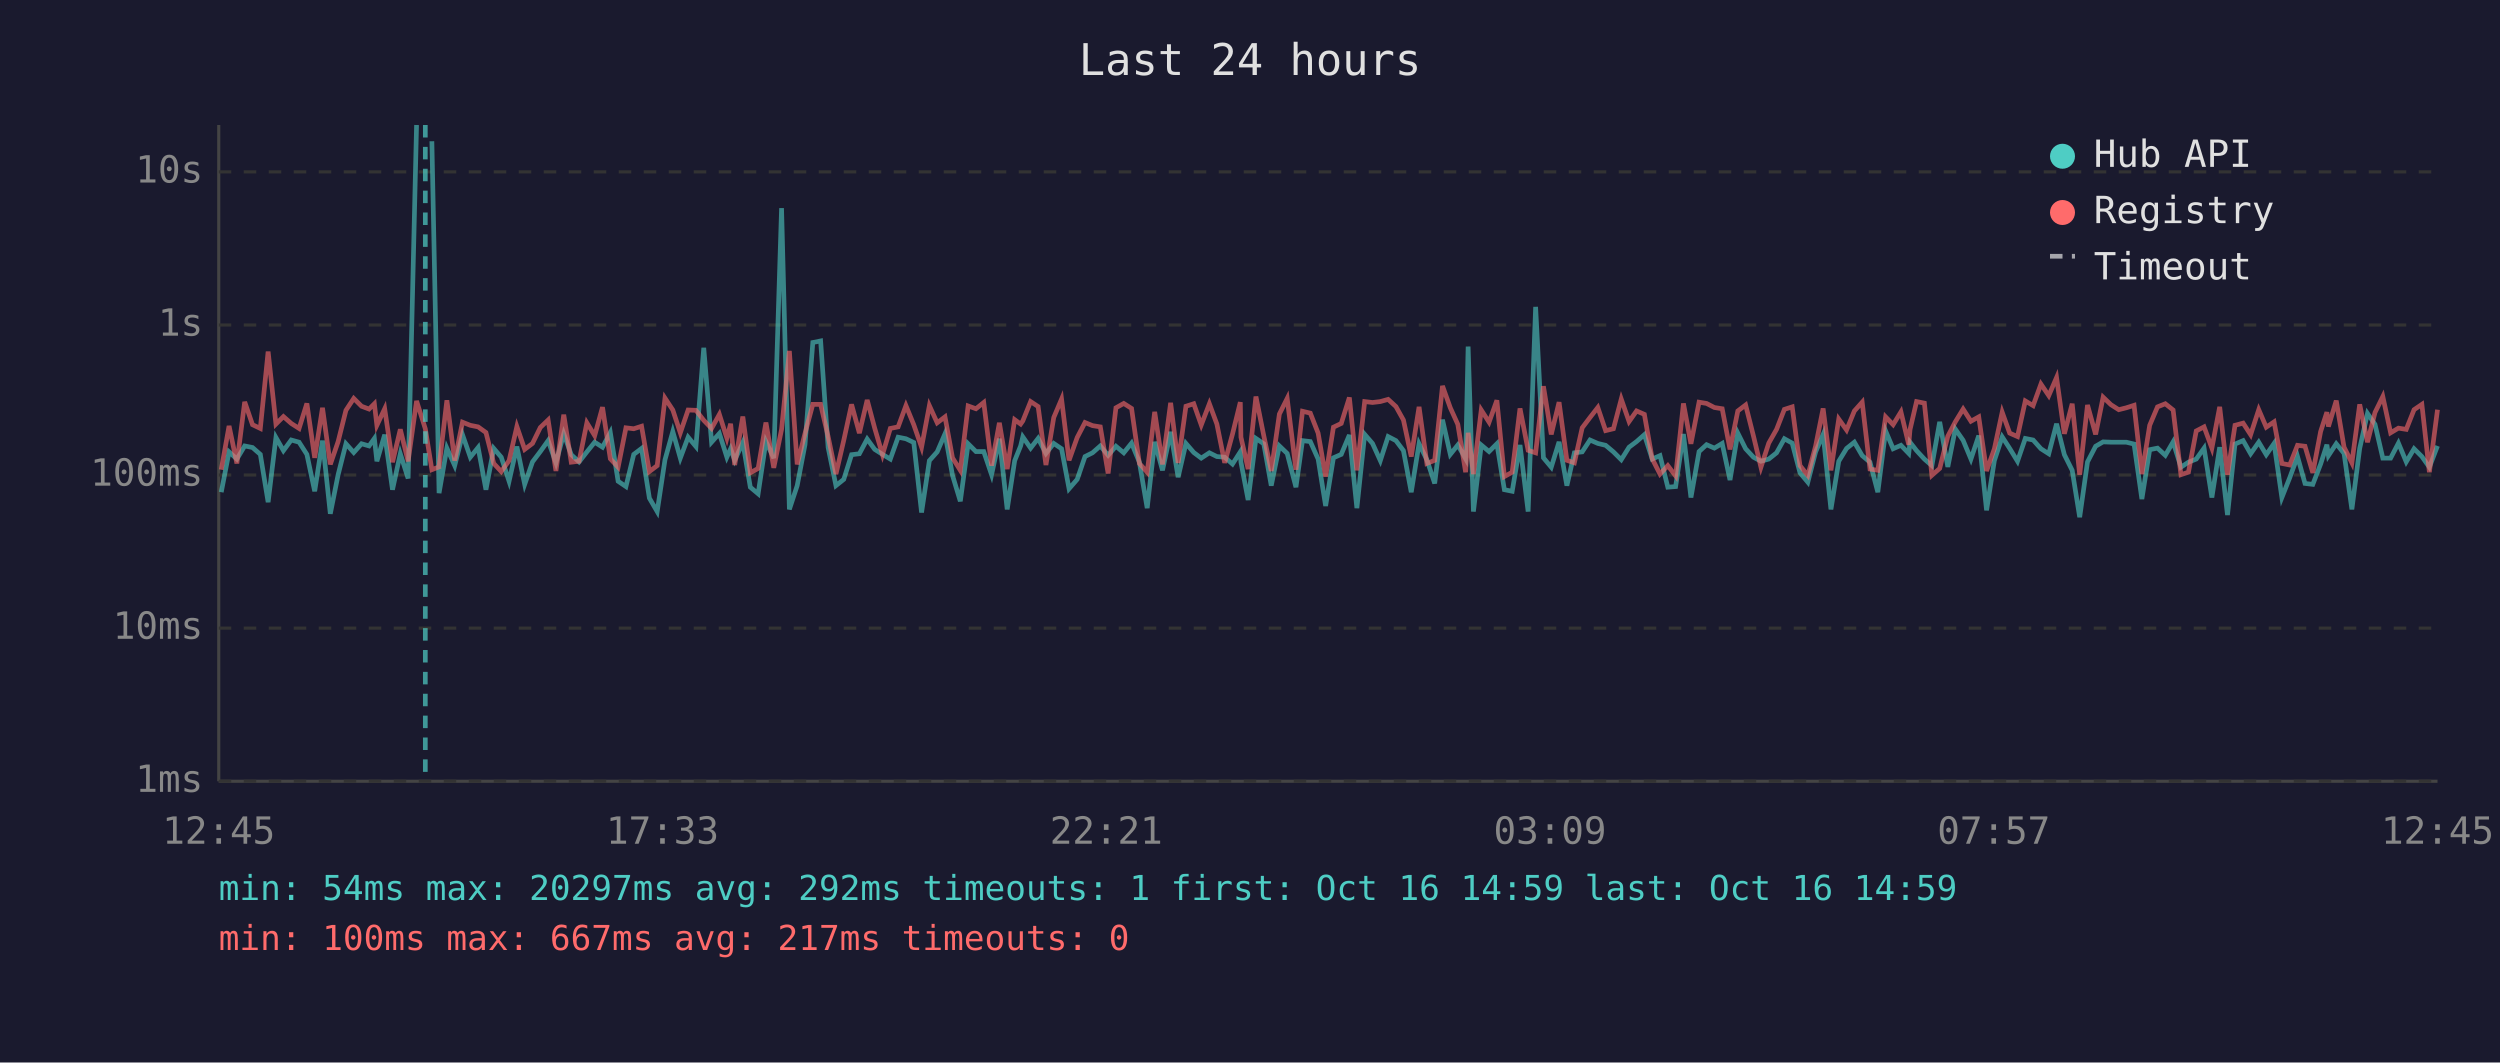
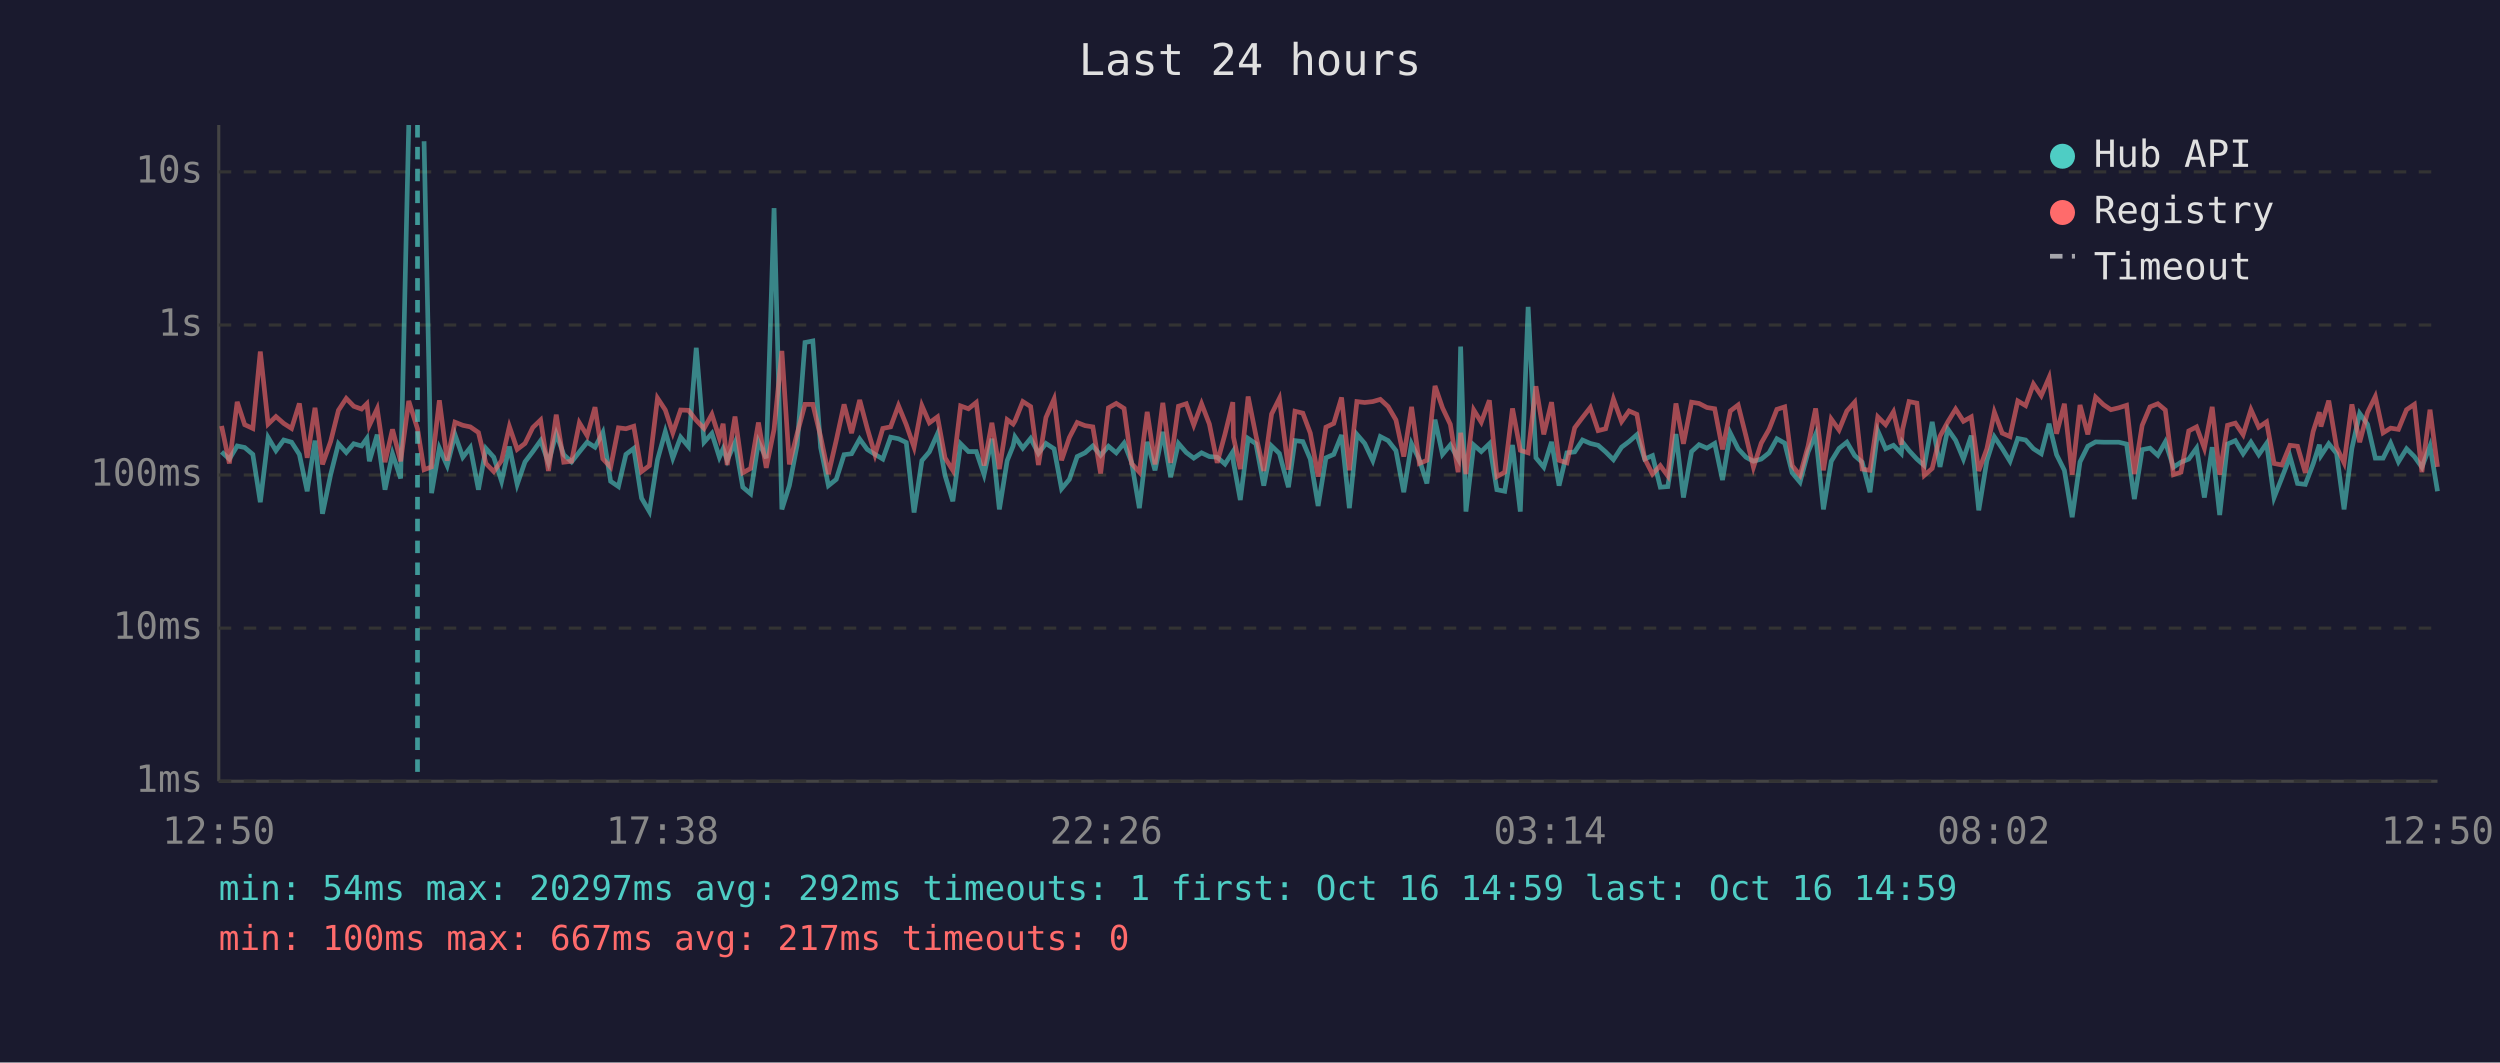
<svg xmlns="http://www.w3.org/2000/svg" viewBox="0 0 800 340" font-family="monospace" font-size="12">
  <rect width="800" height="340" fill="#1a1a2e" />
  <text x="400" y="24" fill="#e0e0e0" font-size="14" text-anchor="middle">Last 24 hours</text>
  <line x1="70" y1="40" x2="70" y2="250" stroke="#444" stroke-width="1" />
  <line x1="70" y1="250" x2="780" y2="250" stroke="#444" stroke-width="1" />
  <line x1="70" y1="250" x2="780" y2="250" stroke="#333" stroke-width="1" stroke-dasharray="4" />
  <text x="65" y="250" fill="#888" text-anchor="end" dominant-baseline="middle">1ms</text>
  <line x1="70" y1="201" x2="780" y2="201" stroke="#333" stroke-width="1" stroke-dasharray="4" />
  <text x="65" y="201" fill="#888" text-anchor="end" dominant-baseline="middle">10ms</text>
  <line x1="70" y1="152" x2="780" y2="152" stroke="#333" stroke-width="1" stroke-dasharray="4" />
  <text x="65" y="152" fill="#888" text-anchor="end" dominant-baseline="middle">100ms</text>
  <line x1="70" y1="104" x2="780" y2="104" stroke="#333" stroke-width="1" stroke-dasharray="4" />
  <text x="65" y="104" fill="#888" text-anchor="end" dominant-baseline="middle">1s</text>
  <line x1="70" y1="55" x2="780" y2="55" stroke="#333" stroke-width="1" stroke-dasharray="4" />
  <text x="65" y="55" fill="#888" text-anchor="end" dominant-baseline="middle">10s</text>
-   <text x="70" y="270" fill="#888" text-anchor="middle">12:45</text>
-   <text x="212" y="270" fill="#888" text-anchor="middle">17:33</text>
-   <text x="354" y="270" fill="#888" text-anchor="middle">22:21</text>
-   <text x="496" y="270" fill="#888" text-anchor="middle">03:09</text>
-   <text x="638" y="270" fill="#888" text-anchor="middle">07:57</text>
-   <text x="780" y="270" fill="#888" text-anchor="middle">12:45</text>
-   <polyline points="70.8,157.5 73.3,144.6 75.8,146.9 78.3,142.7 80.8,143.2 83.3,145.4 85.8,160.7 88.3,140.0 90.7,144.2 93.2,140.8 95.7,141.5 98.2,145.4 100.7,157.2 103.2,141.0 105.7,164.4 108.2,151.9 110.7,142.0 113.2,144.8 115.7,142.0 118.1,142.7 119.8,140.3 120.6,147.6 123.1,139.1 125.6,156.7 128.1,145.2 130.6,153.1 133.3,40.0" fill="none" stroke="#4ecdc4" stroke-width="1.5" opacity="0.6" />
-   <polyline points="138.2,45.2 140.5,157.8 143.0,143.4 145.5,149.0 148.0,139.1 150.5,146.3 153.0,143.2 155.5,156.7 158.0,143.5 160.4,146.3 162.9,154.0 165.4,142.9 167.9,155.0 170.4,147.8 172.9,144.5 175.4,141.0 177.9,148.1 180.4,138.8 182.8,145.5 185.3,147.8 187.8,144.6 190.3,141.5 192.8,143.1 195.3,138.4 197.8,154.0 200.3,155.7 202.8,145.4 205.3,143.5 207.8,159.4 210.3,163.7 212.8,147.1 215.3,138.1 217.7,146.6 220.2,139.9 222.7,142.9 225.2,111.3 227.7,141.5 230.2,138.7 232.6,146.3 233.8,143.6 235.1,147.3 237.7,141.6 240.1,155.9 242.6,158.0 245.1,141.3 247.6,146.6 250.1,66.6 252.6,163.0 255.1,155.4 257.6,142.3 260.1,109.6 262.6,109.1 265.0,143.2 267.5,155.4 270.0,153.4 272.5,145.5 275.0,145.2 277.5,140.5 279.9,143.8 282.4,145.4 284.9,146.9 287.4,139.9 289.9,140.4 292.4,141.6 294.9,164.0 297.4,147.4 299.9,144.6 302.4,138.8 304.8,152.1 307.3,160.4 309.8,142.0 312.3,144.5 314.8,144.5 317.3,151.9 319.8,140.4 322.3,163.0 324.7,147.4 326.6,142.7 327.3,139.8 329.8,143.4 332.2,140.3 334.7,145.1 337.2,141.9 339.7,143.6 342.1,156.4 344.7,153.4 347.2,146.1 349.6,144.9 352.1,142.7 354.6,145.7 357.1,142.8 359.6,144.9 362.1,141.8 364.6,147.9 367.1,162.6 369.5,141.4 372.0,150.5 374.6,138.2 377.0,152.7 379.5,141.9 382.0,144.8 384.4,146.6 387.0,144.9 389.4,146.1 391.9,146.3 394.4,148.5 396.9,144.6 397.1,147.9 399.4,160.0 401.9,140.3 404.4,142.0 406.8,155.4 409.4,142.7 411.9,145.1 414.7,155.9 416.8,141.0 419.3,141.3 421.8,146.9 424.2,161.9 426.7,146.5 429.2,145.4 431.8,139.2 434.2,162.6 436.7,139.0 439.2,141.9 441.7,147.4 444.2,139.7 446.7,141.0 449.1,144.2 451.6,157.5 454.1,142.0 456.6,147.1 459.1,154.7 461.6,134.3 464.1,145.4 466.5,142.4 469.0,146.8 469.8,110.9 471.5,163.7 474.0,142.4 476.5,144.5 479.0,142.0 481.4,156.7 483.9,157.2 486.4,142.4 489.0,163.7 491.4,98.2 493.9,146.5 496.4,149.5 498.9,141.4 501.4,155.4 503.8,144.9 506.3,144.6 508.8,140.8 511.3,141.9 513.8,142.5 516.3,144.6 518.8,147.1 521.3,143.1 523.7,141.3 526.2,139.1 528.7,146.9 531.2,145.8 533.7,155.9 536.2,155.7 538.7,138.9 541.1,159.2 543.7,144.5 546.1,142.3 548.6,143.4 551.1,141.9 553.6,153.6 556.1,138.6 558.6,143.6 561.1,146.3 563.5,147.6 566.0,146.9 568.5,144.9 571.0,140.4 573.5,141.8 576.0,151.3 578.5,154.3 581.0,144.6 583.4,139.0 585.9,163.0 588.4,147.6 590.9,143.5 593.4,141.5 595.9,145.8 598.4,147.9 600.9,157.5 603.4,137.9 605.8,143.6 608.3,142.5 610.8,145.1 611.2,141.5 613.3,144.2 615.8,146.9 618.2,149.0 620.7,135.0 623.3,149.4 625.7,137.3 628.2,140.9 630.7,146.9 633.2,139.4 635.7,163.3 638.2,147.4 640.7,139.8 643.1,143.5 645.6,147.6 648.1,140.3 650.6,140.8 653.1,143.6 655.6,145.2 658.1,135.6 660.6,145.5 663.1,150.5 665.5,165.5 668.0,147.8 670.6,142.8 673.0,141.4 675.5,141.5 678.0,141.5 680.4,141.5 682.9,142.1 685.4,159.7 687.9,143.9 690.4,143.4 692.9,145.7 695.4,141.4 697.9,149.5 700.3,147.9 702.8,146.9 705.3,143.4 707.8,159.2 710.3,143.1 712.8,164.8 715.2,142.1 717.8,141.0 720.2,145.2 722.8,141.5 725.2,145.5 727.7,141.9 730.2,159.2 732.7,152.9 735.2,146.1 737.6,154.7 740.1,155.0 742.6,148.5 744.6,142.3 745.1,145.8 747.6,142.0 750.1,145.1 752.6,163.0 755.1,143.5 757.6,132.3 760.0,135.8 762.5,146.6 765.0,146.6 767.5,141.8 770.0,147.8 772.5,143.6 775.0,146.1 777.4,149.5 780.0,142.7" fill="none" stroke="#4ecdc4" stroke-width="1.5" opacity="0.6" />
-   <polyline points="70.8,150.3 73.3,136.3 75.8,148.3 78.3,128.6 80.8,135.9 83.3,137.1 85.8,112.5 88.3,135.7 90.7,133.3 93.2,135.5 95.7,137.1 98.2,129.1 100.7,146.5 103.2,130.5 105.7,148.6 108.2,141.3 110.7,131.3 113.2,127.5 115.7,130.0 118.1,130.9 119.8,129.2 120.6,136.1 123.1,130.8 125.6,147.9 128.1,137.4 130.6,147.6 133.3,128.3 136.1,137.2 138.2,150.3 140.5,149.4 143.0,128.1 145.5,147.4 148.0,135.1 150.5,136.1 153.0,136.6 155.5,138.4 158.0,148.3 160.4,150.9 162.9,147.4 165.4,136.5 167.9,143.8 170.4,141.9 172.9,136.8 175.4,134.4 177.9,150.7 180.4,132.7 182.8,147.9 185.3,147.6 187.8,135.3 190.3,139.4 192.8,130.3 195.3,146.8 197.8,149.5 200.3,136.9 202.8,137.2 205.3,136.4 207.8,150.9 210.3,149.0 212.8,127.4 215.3,131.2 217.7,138.5 220.2,131.2 222.7,131.3 225.2,134.5 227.7,137.1 230.2,132.6 232.6,140.2 233.8,135.6 235.1,148.8 237.7,133.3 240.1,151.3 242.6,149.9 245.1,135.2 247.6,149.7 250.1,137.4 252.6,112.3 255.1,148.6 257.6,138.7 260.1,129.4 262.6,129.4 265.0,139.7 267.5,151.7 270.0,140.9 272.5,129.4 275.0,138.6 277.5,128.0 279.9,137.0 282.4,145.5 284.9,137.1 287.4,136.6 289.9,129.8 292.4,135.9 294.9,143.1 297.4,129.8 299.9,135.3 302.4,133.4 304.8,146.5 307.3,150.5 309.8,129.9 312.3,130.8 314.8,128.8 317.3,149.0 319.8,135.3 322.3,150.1 324.7,134.3 326.6,135.7 327.3,134.7 329.8,128.5 332.2,130.1 334.7,148.8 337.2,133.6 339.7,127.7 342.1,147.3 344.7,140.0 347.2,135.2 349.6,136.2 352.1,136.6 354.6,151.5 357.1,130.5 359.6,129.1 362.1,130.7 364.6,148.3 367.1,151.1 369.5,131.8 372.0,148.6 374.6,128.9 377.0,148.1 379.5,130.0 382.0,129.2 384.4,136.0 387.0,129.2 389.4,135.7 391.9,148.1 394.4,138.9 396.9,128.7 397.1,139.9 399.4,150.1 401.9,126.9 404.4,139.4 406.8,150.7 409.4,132.5 411.9,127.5 414.7,150.3 416.8,131.6 419.3,132.2 421.8,138.6 424.2,152.5 426.7,136.7 429.2,135.5 431.8,127.2 434.2,150.5 436.7,128.5 439.2,128.8 441.7,128.5 444.2,127.8 446.7,130.1 449.1,134.4 451.6,146.1 454.1,130.2 456.6,148.3 459.1,147.3 461.6,123.5 464.1,130.5 466.5,135.8 469.0,151.1 469.8,138.5 471.5,151.7 474.0,131.2 476.5,135.1 479.0,128.1 481.4,152.5 483.9,151.1 486.4,130.7 489.0,144.1 491.4,144.9 493.9,123.6 496.4,139.0 498.9,128.7 501.4,147.3 503.8,148.1 506.3,136.9 508.8,133.6 511.3,130.4 513.8,137.8 516.3,137.2 518.8,127.7 521.3,134.9 523.7,131.5 526.2,132.6 528.7,146.8 531.2,151.7 533.7,149.0 536.2,152.3 538.7,129.1 541.1,142.0 543.7,128.7 546.1,129.1 548.6,130.4 551.1,130.8 553.6,143.8 556.1,131.5 558.6,129.6 561.1,139.5 563.5,149.5 566.0,141.8 568.5,137.4 571.0,131.0 573.5,130.2 576.0,149.0 578.5,152.1 581.0,142.7 583.4,130.7 585.9,150.5 588.4,134.1 590.9,137.6 593.4,131.5 595.9,128.7 598.4,150.1 600.9,150.5 603.4,133.4 605.8,135.9 608.3,131.8 610.8,142.3 611.2,137.5 613.3,128.5 615.8,129.0 618.2,152.1 620.7,149.9 623.3,139.6 625.7,135.0 628.2,130.9 630.7,134.8 633.2,133.4 635.7,150.7 638.2,143.6 640.7,131.9 643.1,138.6 645.6,139.7 648.1,128.3 650.6,129.8 653.1,122.9 655.6,126.6 658.1,120.8 660.6,138.8 663.1,129.2 665.5,151.9 668.0,129.6 670.6,139.0 673.0,127.1 675.5,129.5 678.0,131.1 680.4,130.5 682.9,129.7 685.4,151.7 687.9,136.1 690.4,130.2 692.9,129.2 695.4,131.2 697.9,151.9 700.3,151.1 702.8,137.9 705.3,136.6 707.8,143.4 710.3,130.2 712.8,151.9 715.2,136.1 717.8,135.4 720.2,139.1 722.8,131.1 725.2,136.7 727.7,135.0 730.2,148.3 732.7,148.8 735.2,142.5 737.6,142.8 740.1,151.3 742.6,138.1 744.6,131.9 745.1,136.5 747.6,128.2 750.1,143.1 752.6,148.1 755.1,129.4 757.6,141.5 760.0,132.0 762.5,126.9 765.0,138.5 767.5,137.0 770.0,137.4 772.5,131.1 775.0,129.4 777.4,151.1 780.0,131.1" fill="none" stroke="#ff6b6b" stroke-width="1.5" opacity="0.6" />
-   <line x1="136.1" y1="40" x2="136.1" y2="250" stroke="#4ecdc4" stroke-width="1.5" stroke-dasharray="4,3" opacity="0.7" />
+   <text x="70" y="270" fill="#888" text-anchor="middle">12:50</text>
+   <text x="212" y="270" fill="#888" text-anchor="middle">17:38</text>
+   <text x="354" y="270" fill="#888" text-anchor="middle">22:26</text>
+   <text x="496" y="270" fill="#888" text-anchor="middle">03:14</text>
+   <text x="638" y="270" fill="#888" text-anchor="middle">08:02</text>
+   <text x="780" y="270" fill="#888" text-anchor="middle">12:50</text>
+   <polyline points="70.9,144.6 73.4,146.9 75.9,142.7 78.3,143.2 80.9,145.4 83.3,160.7 85.8,140.0 88.3,144.2 90.8,140.8 93.3,141.5 95.8,145.4 98.3,157.2 100.8,141.0 103.2,164.4 105.8,151.9 108.3,142.0 110.8,144.8 113.2,142.0 115.7,142.7 117.4,140.3 118.2,147.6 120.7,139.1 123.2,156.7 125.6,145.2 128.2,153.1 130.8,40.0" fill="none" stroke="#4ecdc4" stroke-width="1.5" opacity="0.6" />
+   <polyline points="135.7,45.2 138.1,157.8 140.6,143.4 143.1,149.0 145.6,139.1 148.1,146.3 150.5,143.2 153.1,156.7 155.5,143.5 158.0,146.3 160.5,154.0 163.0,142.9 165.5,155.0 168.0,147.8 170.5,144.5 173.0,141.0 175.5,148.1 178.0,138.8 180.4,145.5 182.9,147.8 185.4,144.6 187.9,141.5 190.4,143.1 192.9,138.4 195.4,154.0 197.9,155.7 200.3,145.4 202.8,143.5 205.3,159.4 207.8,163.7 210.4,147.1 212.9,138.1 215.3,146.6 217.8,139.9 220.3,142.9 222.8,111.3 225.3,141.5 227.8,138.7 230.2,146.3 231.4,143.6 232.7,147.3 235.2,141.6 237.7,155.9 240.2,158.0 242.7,141.3 245.2,146.6 247.7,66.6 250.2,163.0 252.6,155.4 255.1,142.3 257.6,109.6 260.1,109.1 262.6,143.2 265.1,155.4 267.6,153.4 270.1,145.5 272.5,145.2 275.1,140.5 277.5,143.8 280.0,145.4 282.5,146.9 285.0,139.9 287.5,140.4 290.0,141.6 292.5,164.0 295.0,147.4 297.4,144.6 300.0,138.8 302.4,152.1 304.9,160.4 307.4,142.0 309.9,144.5 312.4,144.5 314.9,151.9 317.4,140.4 319.8,163.0 322.3,147.4 324.2,142.7 324.8,139.8 327.3,143.4 329.8,140.3 332.3,145.1 334.7,141.9 337.3,143.6 339.7,156.4 342.2,153.4 344.7,146.1 347.2,144.9 349.7,142.7 352.2,145.7 354.7,142.8 357.2,144.9 359.7,141.8 362.1,147.9 364.6,162.6 367.1,141.4 369.6,150.5 372.1,138.2 374.6,152.7 377.1,141.9 379.6,144.8 382.0,146.6 384.5,144.9 387.0,146.1 389.5,146.3 392.0,148.5 394.5,144.6 394.7,147.9 396.9,160.0 399.4,140.3 401.9,142.0 404.4,155.4 406.9,142.7 409.4,145.1 412.3,155.9 414.4,141.0 416.9,141.3 419.3,146.9 421.8,161.9 424.3,146.5 426.8,145.4 429.3,139.2 431.8,162.6 434.2,139.0 436.7,141.9 439.3,147.4 441.7,139.7 444.2,141.0 446.7,144.2 449.2,157.5 451.7,142.0 454.2,147.1 456.6,154.7 459.2,134.3 461.6,145.4 464.1,142.4 466.6,146.8 467.4,110.9 469.1,163.7 471.6,142.4 474.0,144.5 476.6,142.0 479.0,156.7 481.5,157.2 484.0,142.4 486.5,163.7 489.0,98.2 491.5,146.5 494.0,149.5 496.5,141.4 498.9,155.4 501.4,144.9 503.9,144.6 506.4,140.8 508.9,141.9 511.4,142.5 513.8,144.6 516.3,147.1 518.9,143.1 521.3,141.3 523.8,139.1 526.3,146.9 528.8,145.8 531.3,155.9 533.7,155.7 536.3,138.9 538.7,159.2 541.3,144.5 543.7,142.3 546.2,143.4 548.7,141.9 551.2,153.6 553.7,138.6 556.2,143.6 558.7,146.3 561.1,147.6 563.6,146.9 566.1,144.9 568.6,140.4 571.1,141.8 573.5,151.3 576.0,154.3 578.6,144.6 581.0,139.0 583.5,163.0 586.0,147.6 588.5,143.5 591.0,141.5 593.5,145.8 595.9,147.9 598.4,157.5 600.9,137.9 603.4,143.6 605.9,142.5 608.4,145.1 608.8,141.5 610.9,144.2 613.4,146.9 615.8,149.0 618.3,135.0 620.8,149.4 623.3,137.3 625.8,140.9 628.3,146.9 630.8,139.4 633.2,163.3 635.8,147.4 638.2,139.8 640.7,143.5 643.2,147.6 645.7,140.3 648.2,140.8 650.7,143.6 653.2,145.2 655.7,135.6 658.1,145.5 660.6,150.5 663.1,165.5 665.6,147.8 668.1,142.8 670.6,141.4 673.1,141.5 675.5,141.5 678.0,141.5 680.5,142.1 683.0,159.7 685.5,143.9 688.0,143.4 690.5,145.7 692.9,141.4 695.5,149.5 697.9,147.9 700.4,146.9 702.9,143.4 705.4,159.2 707.9,143.1 710.3,164.8 712.8,142.1 715.3,141.0 717.8,145.2 720.3,141.5 722.8,145.5 725.3,141.9 727.7,159.2 730.2,152.9 732.8,146.1 735.2,154.7 737.7,155.0 740.2,148.5 742.2,142.3 742.7,145.8 745.2,142.0 747.7,145.1 750.1,163.0 752.6,143.5 755.1,132.3 757.6,135.8 760.1,146.6 762.6,146.6 765.0,141.8 767.5,147.8 770.1,143.6 772.6,146.1 775.0,149.5 777.6,142.7 780.0,157.2" fill="none" stroke="#4ecdc4" stroke-width="1.5" opacity="0.6" />
+   <polyline points="70.9,136.3 73.4,148.3 75.9,128.6 78.3,135.9 80.9,137.1 83.3,112.5 85.8,135.7 88.3,133.3 90.8,135.5 93.3,137.1 95.8,129.1 98.3,146.5 100.8,130.5 103.2,148.6 105.8,141.3 108.3,131.3 110.8,127.5 113.2,130.0 115.7,130.9 117.4,129.2 118.2,136.1 120.7,130.8 123.2,147.9 125.6,137.4 128.2,147.6 130.8,128.3 133.6,137.2 135.7,150.3 138.1,149.4 140.6,128.1 143.1,147.4 145.6,135.1 148.1,136.1 150.5,136.6 153.1,138.4 155.5,148.3 158.0,150.9 160.5,147.4 163.0,136.5 165.5,143.8 168.0,141.9 170.5,136.8 173.0,134.4 175.5,150.7 178.0,132.7 180.4,147.9 182.9,147.6 185.4,135.3 187.9,139.4 190.4,130.3 192.9,146.8 195.4,149.5 197.9,136.9 200.3,137.2 202.8,136.4 205.3,150.9 207.8,149.0 210.4,127.4 212.9,131.2 215.3,138.5 217.8,131.2 220.3,131.3 222.8,134.5 225.3,137.1 227.8,132.6 230.2,140.2 231.4,135.6 232.7,148.8 235.2,133.3 237.7,151.3 240.2,149.9 242.7,135.2 245.2,149.7 247.7,137.4 250.2,112.3 252.6,148.6 255.1,138.7 257.6,129.4 260.1,129.4 262.6,139.7 265.1,151.7 267.6,140.9 270.1,129.4 272.5,138.6 275.1,128.0 277.5,137.0 280.0,145.5 282.5,137.1 285.0,136.6 287.5,129.8 290.0,135.9 292.5,143.1 295.0,129.8 297.4,135.3 300.0,133.4 302.4,146.5 304.9,150.5 307.4,129.9 309.9,130.8 312.4,128.8 314.9,149.0 317.4,135.3 319.8,150.1 322.3,134.3 324.2,135.7 324.8,134.7 327.3,128.5 329.8,130.1 332.3,148.8 334.7,133.6 337.3,127.7 339.7,147.3 342.2,140.0 344.7,135.2 347.2,136.2 349.7,136.6 352.2,151.5 354.7,130.5 357.2,129.1 359.7,130.7 362.1,148.3 364.6,151.1 367.1,131.8 369.6,148.6 372.1,128.9 374.6,148.1 377.1,130.0 379.6,129.2 382.0,136.0 384.5,129.2 387.0,135.7 389.5,148.1 392.0,138.9 394.5,128.7 394.7,139.9 396.9,150.1 399.4,126.9 401.9,139.4 404.4,150.7 406.9,132.5 409.4,127.5 412.3,150.3 414.4,131.6 416.9,132.2 419.3,138.6 421.8,152.5 424.3,136.7 426.8,135.5 429.3,127.2 431.8,150.5 434.2,128.5 436.7,128.8 439.3,128.5 441.7,127.8 444.2,130.1 446.7,134.4 449.2,146.1 451.7,130.2 454.2,148.3 456.6,147.3 459.2,123.5 461.6,130.5 464.1,135.8 466.6,151.1 467.4,138.5 469.1,151.7 471.6,131.2 474.0,135.1 476.6,128.1 479.0,152.5 481.5,151.1 484.0,130.7 486.5,144.1 489.0,144.9 491.5,123.6 494.0,139.0 496.5,128.7 498.9,147.3 501.4,148.1 503.9,136.9 506.4,133.6 508.9,130.4 511.4,137.8 513.8,137.2 516.3,127.7 518.9,134.9 521.3,131.5 523.8,132.6 526.3,146.8 528.8,151.7 531.3,149.0 533.7,152.3 536.3,129.1 538.7,142.0 541.3,128.7 543.7,129.1 546.2,130.4 548.7,130.8 551.2,143.8 553.7,131.5 556.2,129.6 558.7,139.5 561.1,149.5 563.6,141.8 566.1,137.4 568.6,131.0 571.1,130.2 573.5,149.0 576.0,152.1 578.6,142.7 581.0,130.7 583.5,150.5 586.0,134.1 588.5,137.6 591.0,131.5 593.5,128.7 595.9,150.1 598.4,150.5 600.9,133.4 603.4,135.9 605.9,131.8 608.4,142.3 608.8,137.5 610.9,128.5 613.4,129.0 615.8,152.1 618.3,149.9 620.8,139.6 623.3,135.0 625.8,130.9 628.3,134.8 630.8,133.4 633.2,150.7 635.8,143.6 638.2,131.9 640.7,138.6 643.2,139.7 645.7,128.3 648.2,129.8 650.7,122.9 653.2,126.6 655.7,120.8 658.1,138.8 660.6,129.2 663.1,151.9 665.6,129.6 668.1,139.0 670.6,127.1 673.1,129.5 675.5,131.1 678.0,130.5 680.5,129.7 683.0,151.7 685.5,136.1 688.0,130.2 690.5,129.2 692.9,131.2 695.5,151.9 697.9,151.1 700.4,137.9 702.9,136.6 705.4,143.4 707.9,130.2 710.3,151.9 712.8,136.1 715.3,135.4 717.8,139.1 720.3,131.1 722.8,136.7 725.3,135.0 727.7,148.3 730.2,148.8 732.8,142.5 735.2,142.8 737.7,151.3 740.2,138.1 742.2,131.9 742.7,136.5 745.2,128.2 747.7,143.1 750.1,148.1 752.6,129.4 755.1,141.5 757.6,132.0 760.1,126.9 762.6,138.5 765.0,137.0 767.5,137.4 770.1,131.1 772.6,129.4 775.0,151.1 777.6,131.1 780.0,149.4" fill="none" stroke="#ff6b6b" stroke-width="1.5" opacity="0.6" />
+   <line x1="133.6" y1="40" x2="133.6" y2="250" stroke="#4ecdc4" stroke-width="1.5" stroke-dasharray="4,3" opacity="0.7" />
  <circle cx="660" cy="50" r="4" fill="#4ecdc4" />
  <text x="670" y="50" fill="#e0e0e0" dominant-baseline="middle">Hub API</text>
  <circle cx="660" cy="68" r="4" fill="#ff6b6b" />
  <text x="670" y="68" fill="#e0e0e0" dominant-baseline="middle">Registry</text>
  <line x1="656" y1="82" x2="664" y2="82" stroke="#e0e0e0" stroke-width="1.5" stroke-dasharray="4,3" opacity="0.7" />
  <text x="670" y="86" fill="#e0e0e0" dominant-baseline="middle">Timeout</text>
  <text x="70" y="288" fill="#4ecdc4" font-size="11">min: 54ms  max: 20297ms  avg: 292ms  timeouts: 1  first: Oct 16 14:59  last: Oct 16 14:59</text>
  <text x="70" y="304" fill="#ff6b6b" font-size="11">min: 100ms  max: 667ms  avg: 217ms  timeouts: 0</text>
</svg>
